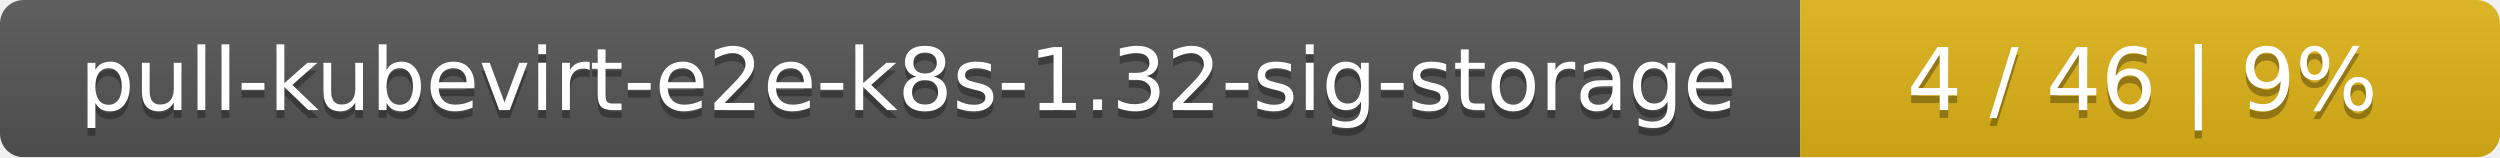
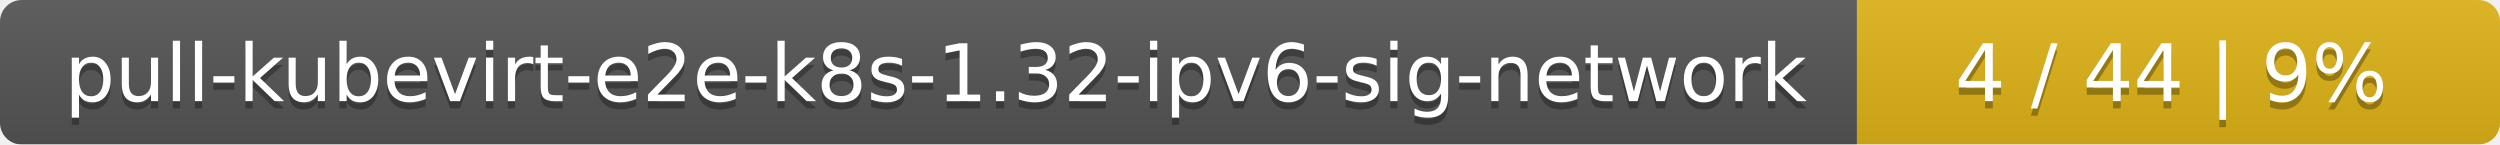
- <svg xmlns="http://www.w3.org/2000/svg" width="318" height="20">
+ <svg xmlns="http://www.w3.org/2000/svg" width="346" height="20">
  <linearGradient id="smooth" x2="0" y2="100%">
    <stop offset="0" stop-color="#bbb" stop-opacity=".1" />
    <stop offset="1" stop-opacity=".1" />
  </linearGradient>
  <mask id="round">
-     <rect width="318" height="20" rx="3" fill="#fff" />
+     <rect width="346" height="20" rx="3" fill="#fff" />
  </mask>
  <g mask="url(#round)">
-     <rect width="229" height="20" fill="#555" />
-     <rect x="229" width="89" height="20" fill="#dfb317" />
-     <rect width="318" height="20" fill="url(#smooth)" />
+     <rect width="257" height="20" fill="#555" />
+     <rect x="257" width="89" height="20" fill="#dfb317" />
+     <rect width="346" height="20" fill="url(#smooth)" />
  </g>
  <g fill="#fff" text-anchor="middle" font-family="DejaVu Sans,Verdana,Geneva,sans-serif" font-size="11">
-     <text x="115.5" y="15" fill="#010101" fill-opacity=".3">pull-kubevirt-e2e-k8s-1.32-sig-storage</text>
-     <text x="115.5" y="14">pull-kubevirt-e2e-k8s-1.32-sig-storage</text>
-     <text x="272.5" y="15" fill="#010101" fill-opacity=".3">4 / 46    |    9%</text>
-     <text x="272.5" y="14">4 / 46    |    9%</text>
+     <text x="129.5" y="15" fill="#010101" fill-opacity=".3">pull-kubevirt-e2e-k8s-1.32-ipv6-sig-network</text>
+     <text x="129.5" y="14">pull-kubevirt-e2e-k8s-1.32-ipv6-sig-network</text>
+     <text x="300.5" y="15" fill="#010101" fill-opacity=".3">4 / 44    |    9%</text>
+     <text x="300.5" y="14">4 / 44    |    9%</text>
  </g>
</svg>
